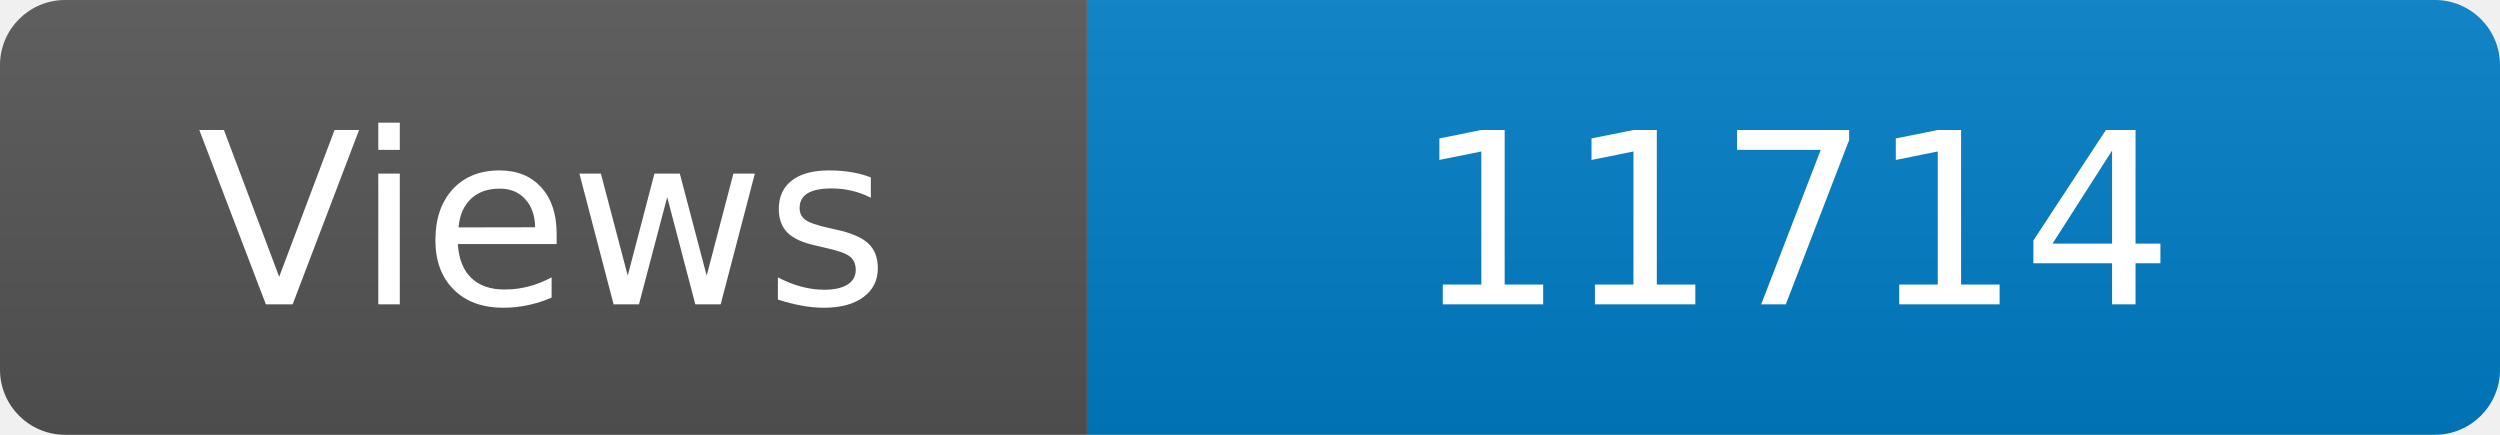
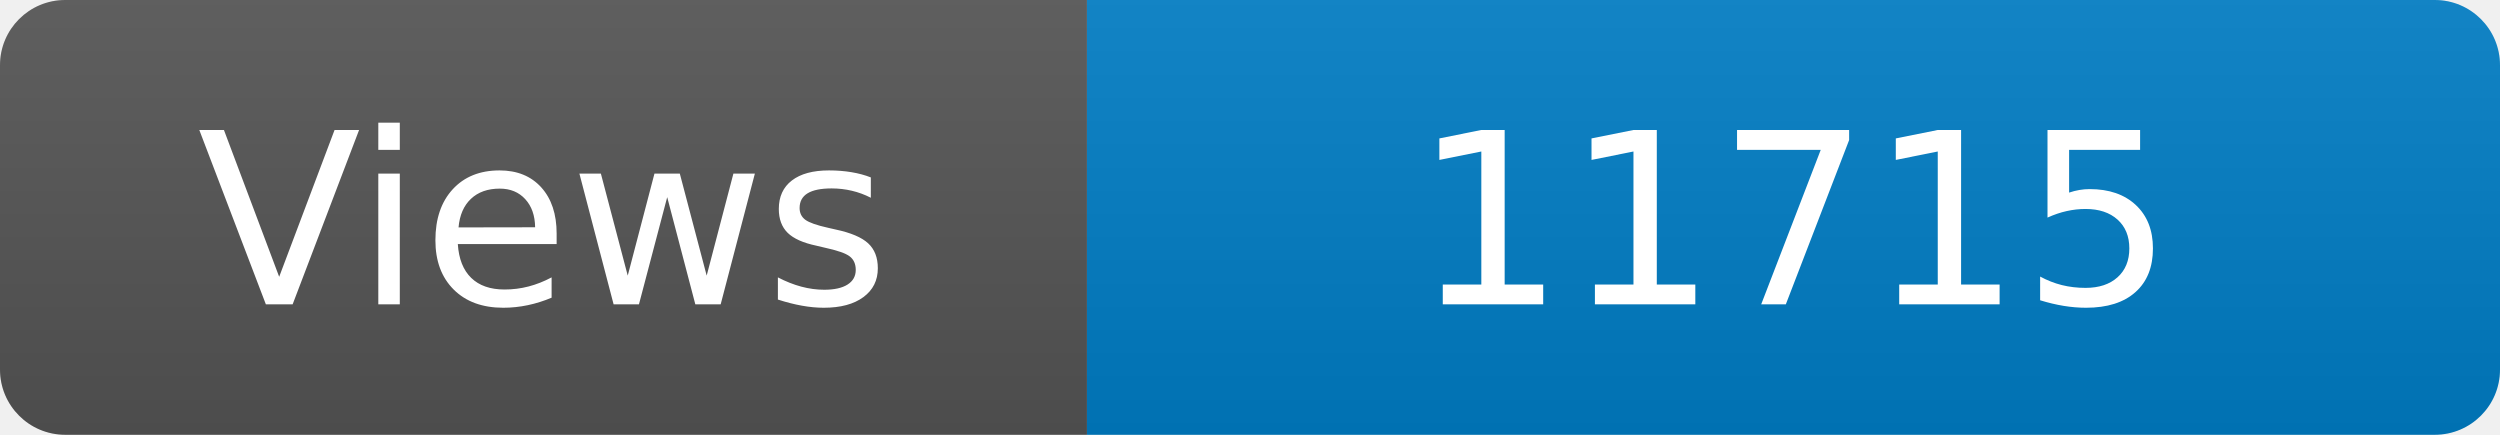
<svg xmlns="http://www.w3.org/2000/svg" width="115" height="20" role="img" aria-label="Maintained?: yes">
  <linearGradient id="s" x2="0" y2="100%">
    <stop offset="0" stop-color="#bbb" stop-opacity=".1" />
    <stop offset="1" stop-opacity=".1" />
  </linearGradient>
  <clipPath id="r">
    <rect width="115" height="20" rx="3" fill="#fff" />
  </clipPath>
  <g clip-path="url(#r)">
    <rect width="50" height="20" fill="#555" />
    <rect x="50" width="160" height="20" fill="#007ec6" />
    <rect width="115" height="20" fill="url(#s)" />
  </g>
  <g fill="#fff" text-anchor="middle" font-family="Verdana,Geneva,DejaVu Sans,sans-serif" font-size="110">
    <text x="250" y="140" transform="scale(.1)" fill="#fff">Views</text>
-     <text x="825" y="140" transform="scale(.1)" fill="#fff">11714</text>
+     <text x="825" y="140" transform="scale(.1)" fill="#fff">11715</text>
  </g>
</svg>
